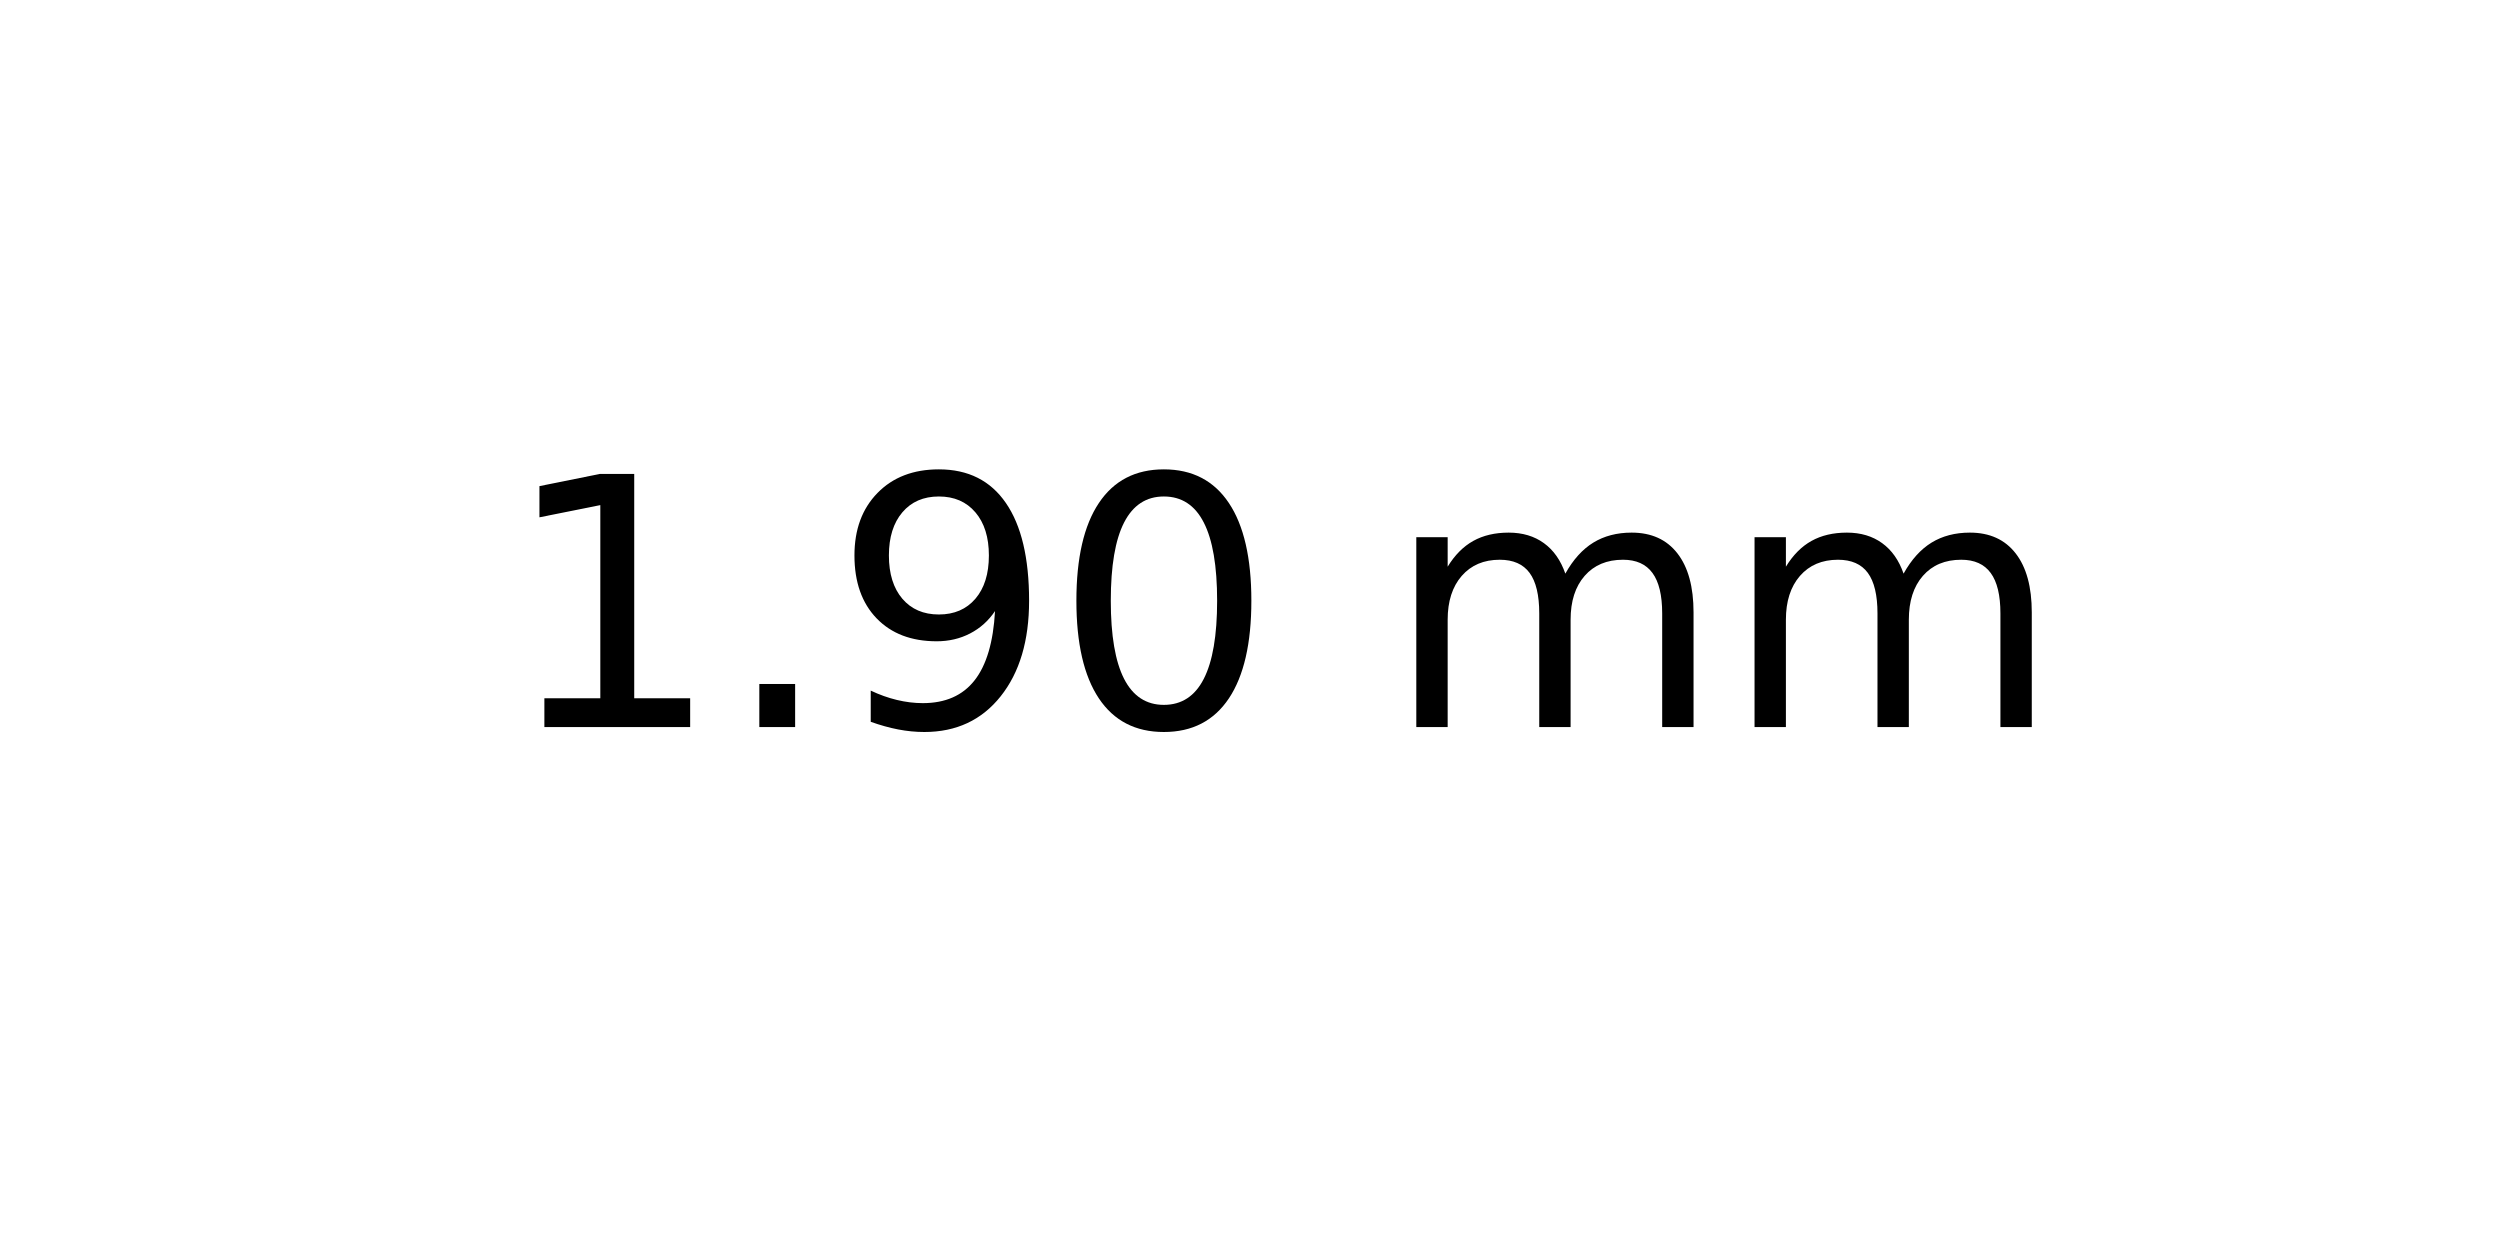
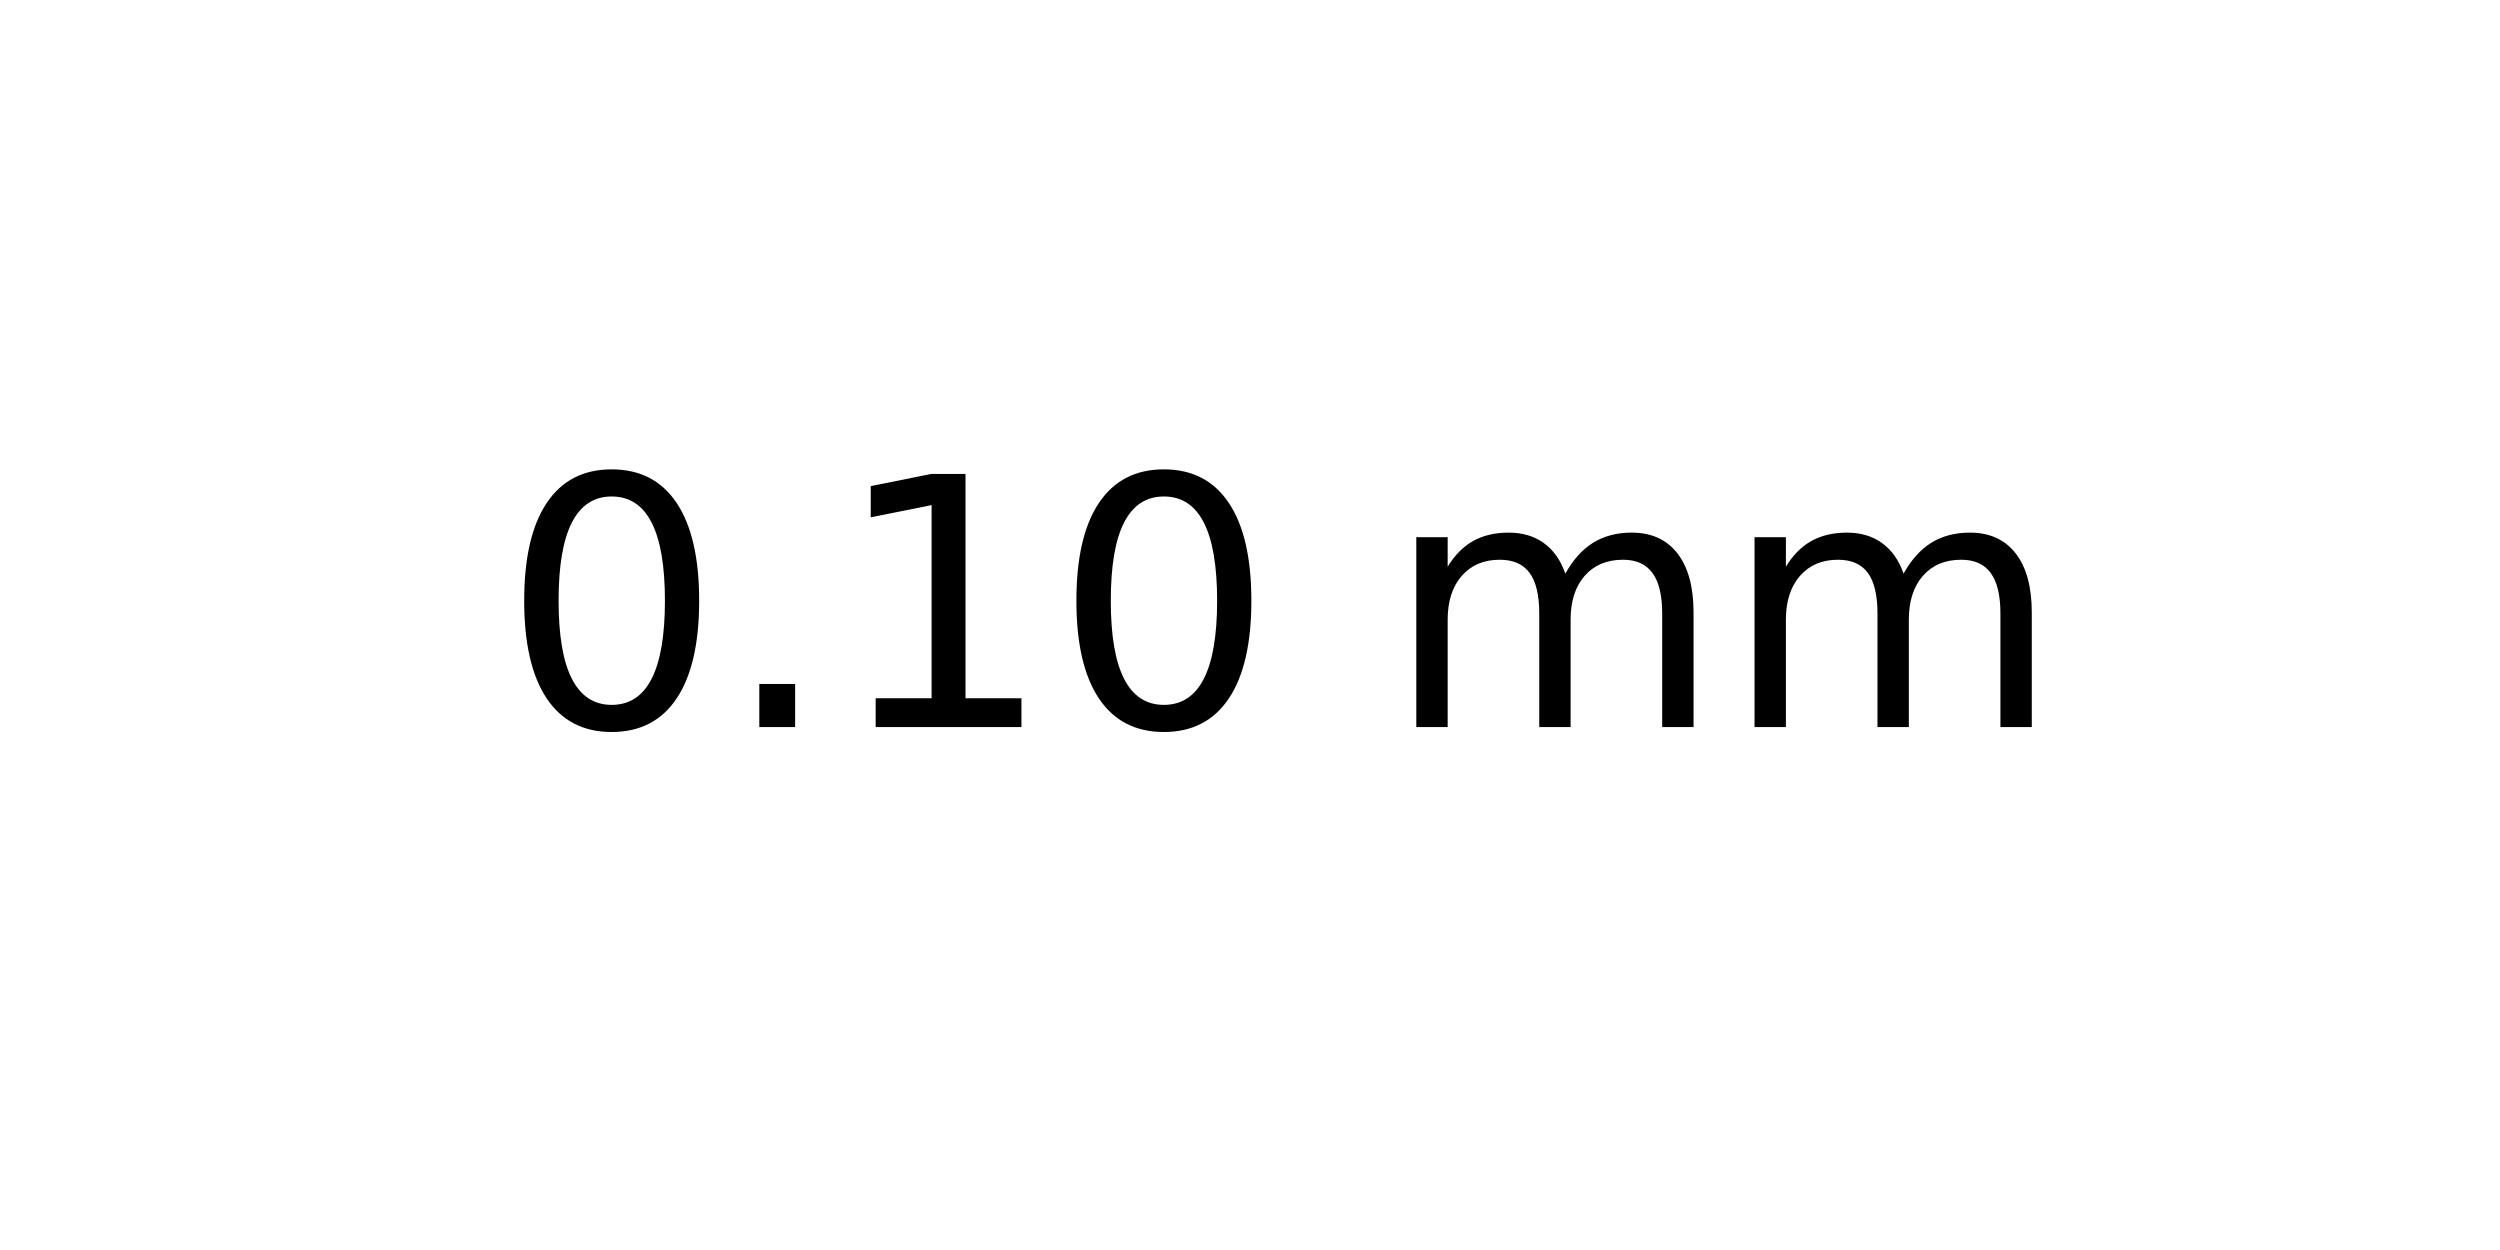
<svg xmlns="http://www.w3.org/2000/svg" xmlns:xlink="http://www.w3.org/1999/xlink" width="72pt" height="36pt" viewBox="0 0 72 36" version="1.1">
  <defs>
    <style type="text/css">*{stroke-linejoin: round; stroke-linecap: butt}</style>
  </defs>
  <g id="figure_1">
    <g id="axes_1">
      <g id="text_1">
        <g transform="translate(14.4375 20.93937) scale(0.1 -0.1)">
          <defs>
+             <path id="DejaVuSans-30" d="M 2034 4250  Q 1547 4250 1301 3770  Q 1056 3291 1056 2328  Q 1056 1369 1301 889  Q 1547 409 2034 409  Q 2525 409 2770 889  Q 3016 1369 3016 2328  Q 3016 3291 2770 3770  Q 2525 4250 2034 4250  z M 2034 4750  Q 2819 4750 3233 4129  Q 3647 3509 3647 2328  Q 3647 1150 3233 529  Q 2819 -91 2034 -91  Q 1250 -91 836 529  Q 422 1150 422 2328  Q 422 3509 836 4129  Q 1250 4750 2034 4750  z " transform="scale(0.015625)" />
+             <path id="DejaVuSans-2e" d="M 684 794  L 1344 794  L 1344 0  L 684 0  L 684 794  z " transform="scale(0.015625)" />
            <path id="DejaVuSans-31" d="M 794 531  L 1825 531  L 1825 4091  L 703 3866  L 703 4441  L 1819 4666  L 2450 4666  L 2450 531  L 3481 531  L 3481 0  L 794 0  L 794 531  z " transform="scale(0.015625)" />
-             <path id="DejaVuSans-2e" d="M 684 794  L 1344 794  L 1344 0  L 684 0  L 684 794  z " transform="scale(0.015625)" />
-             <path id="DejaVuSans-39" d="M 703 97  L 703 672  Q 941 559 1184 500  Q 1428 441 1663 441  Q 2288 441 2617 861  Q 2947 1281 2994 2138  Q 2813 1869 2534 1725  Q 2256 1581 1919 1581  Q 1219 1581 811 2004  Q 403 2428 403 3163  Q 403 3881 828 4315  Q 1253 4750 1959 4750  Q 2769 4750 3195 4129  Q 3622 3509 3622 2328  Q 3622 1225 3098 567  Q 2575 -91 1691 -91  Q 1453 -91 1209 -44  Q 966 3 703 97  z M 1959 2075  Q 2384 2075 2632 2365  Q 2881 2656 2881 3163  Q 2881 3666 2632 3958  Q 2384 4250 1959 4250  Q 1534 4250 1286 3958  Q 1038 3666 1038 3163  Q 1038 2656 1286 2365  Q 1534 2075 1959 2075  z " transform="scale(0.015625)" />
-             <path id="DejaVuSans-30" d="M 2034 4250  Q 1547 4250 1301 3770  Q 1056 3291 1056 2328  Q 1056 1369 1301 889  Q 1547 409 2034 409  Q 2525 409 2770 889  Q 3016 1369 3016 2328  Q 3016 3291 2770 3770  Q 2525 4250 2034 4250  z M 2034 4750  Q 2819 4750 3233 4129  Q 3647 3509 3647 2328  Q 3647 1150 3233 529  Q 2819 -91 2034 -91  Q 1250 -91 836 529  Q 422 1150 422 2328  Q 422 3509 836 4129  Q 1250 4750 2034 4750  z " transform="scale(0.015625)" />
            <path id="DejaVuSans-20" transform="scale(0.015625)" />
            <path id="DejaVuSans-6d" d="M 3328 2828  Q 3544 3216 3844 3400  Q 4144 3584 4550 3584  Q 5097 3584 5394 3201  Q 5691 2819 5691 2113  L 5691 0  L 5113 0  L 5113 2094  Q 5113 2597 4934 2840  Q 4756 3084 4391 3084  Q 3944 3084 3684 2787  Q 3425 2491 3425 1978  L 3425 0  L 2847 0  L 2847 2094  Q 2847 2600 2669 2842  Q 2491 3084 2119 3084  Q 1678 3084 1418 2786  Q 1159 2488 1159 1978  L 1159 0  L 581 0  L 581 3500  L 1159 3500  L 1159 2956  Q 1356 3278 1631 3431  Q 1906 3584 2284 3584  Q 2666 3584 2933 3390  Q 3200 3197 3328 2828  z " transform="scale(0.015625)" />
          </defs>
-           <use xlink:href="#DejaVuSans-31" />
+           <use xlink:href="#DejaVuSans-30" />
          <use xlink:href="#DejaVuSans-2e" x="63.623" />
-           <use xlink:href="#DejaVuSans-39" x="95.41" />
+           <use xlink:href="#DejaVuSans-31" x="95.41" />
          <use xlink:href="#DejaVuSans-30" x="159.033" />
          <use xlink:href="#DejaVuSans-20" x="222.656" />
          <use xlink:href="#DejaVuSans-6d" x="254.443" />
          <use xlink:href="#DejaVuSans-6d" x="351.855" />
        </g>
      </g>
    </g>
  </g>
</svg>
